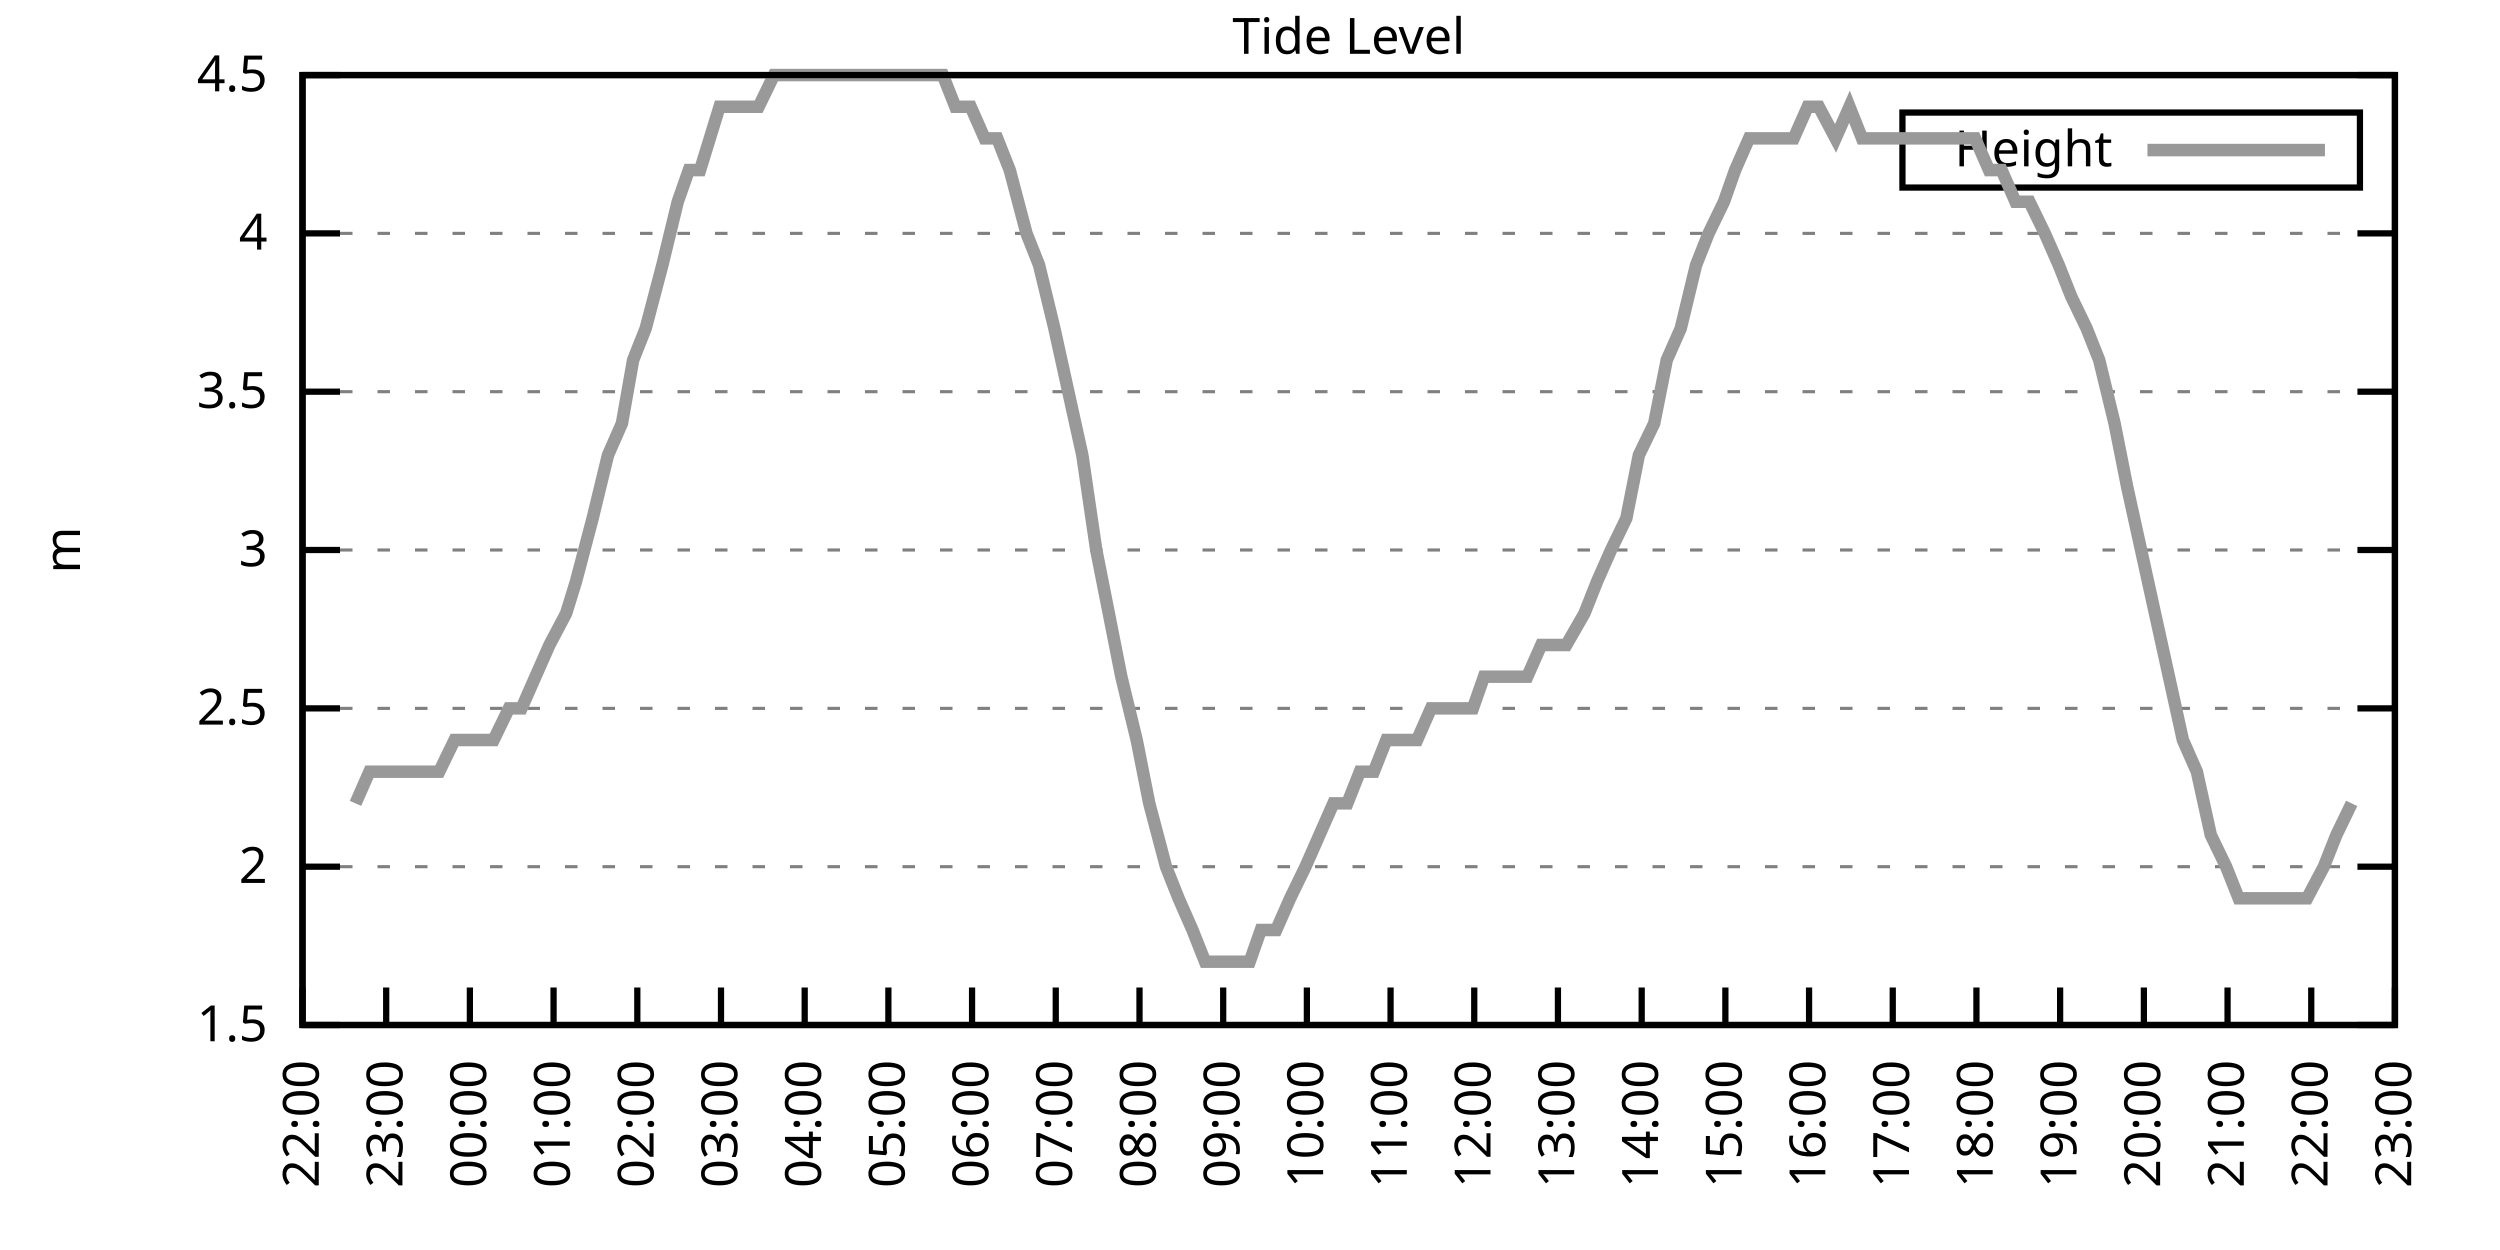
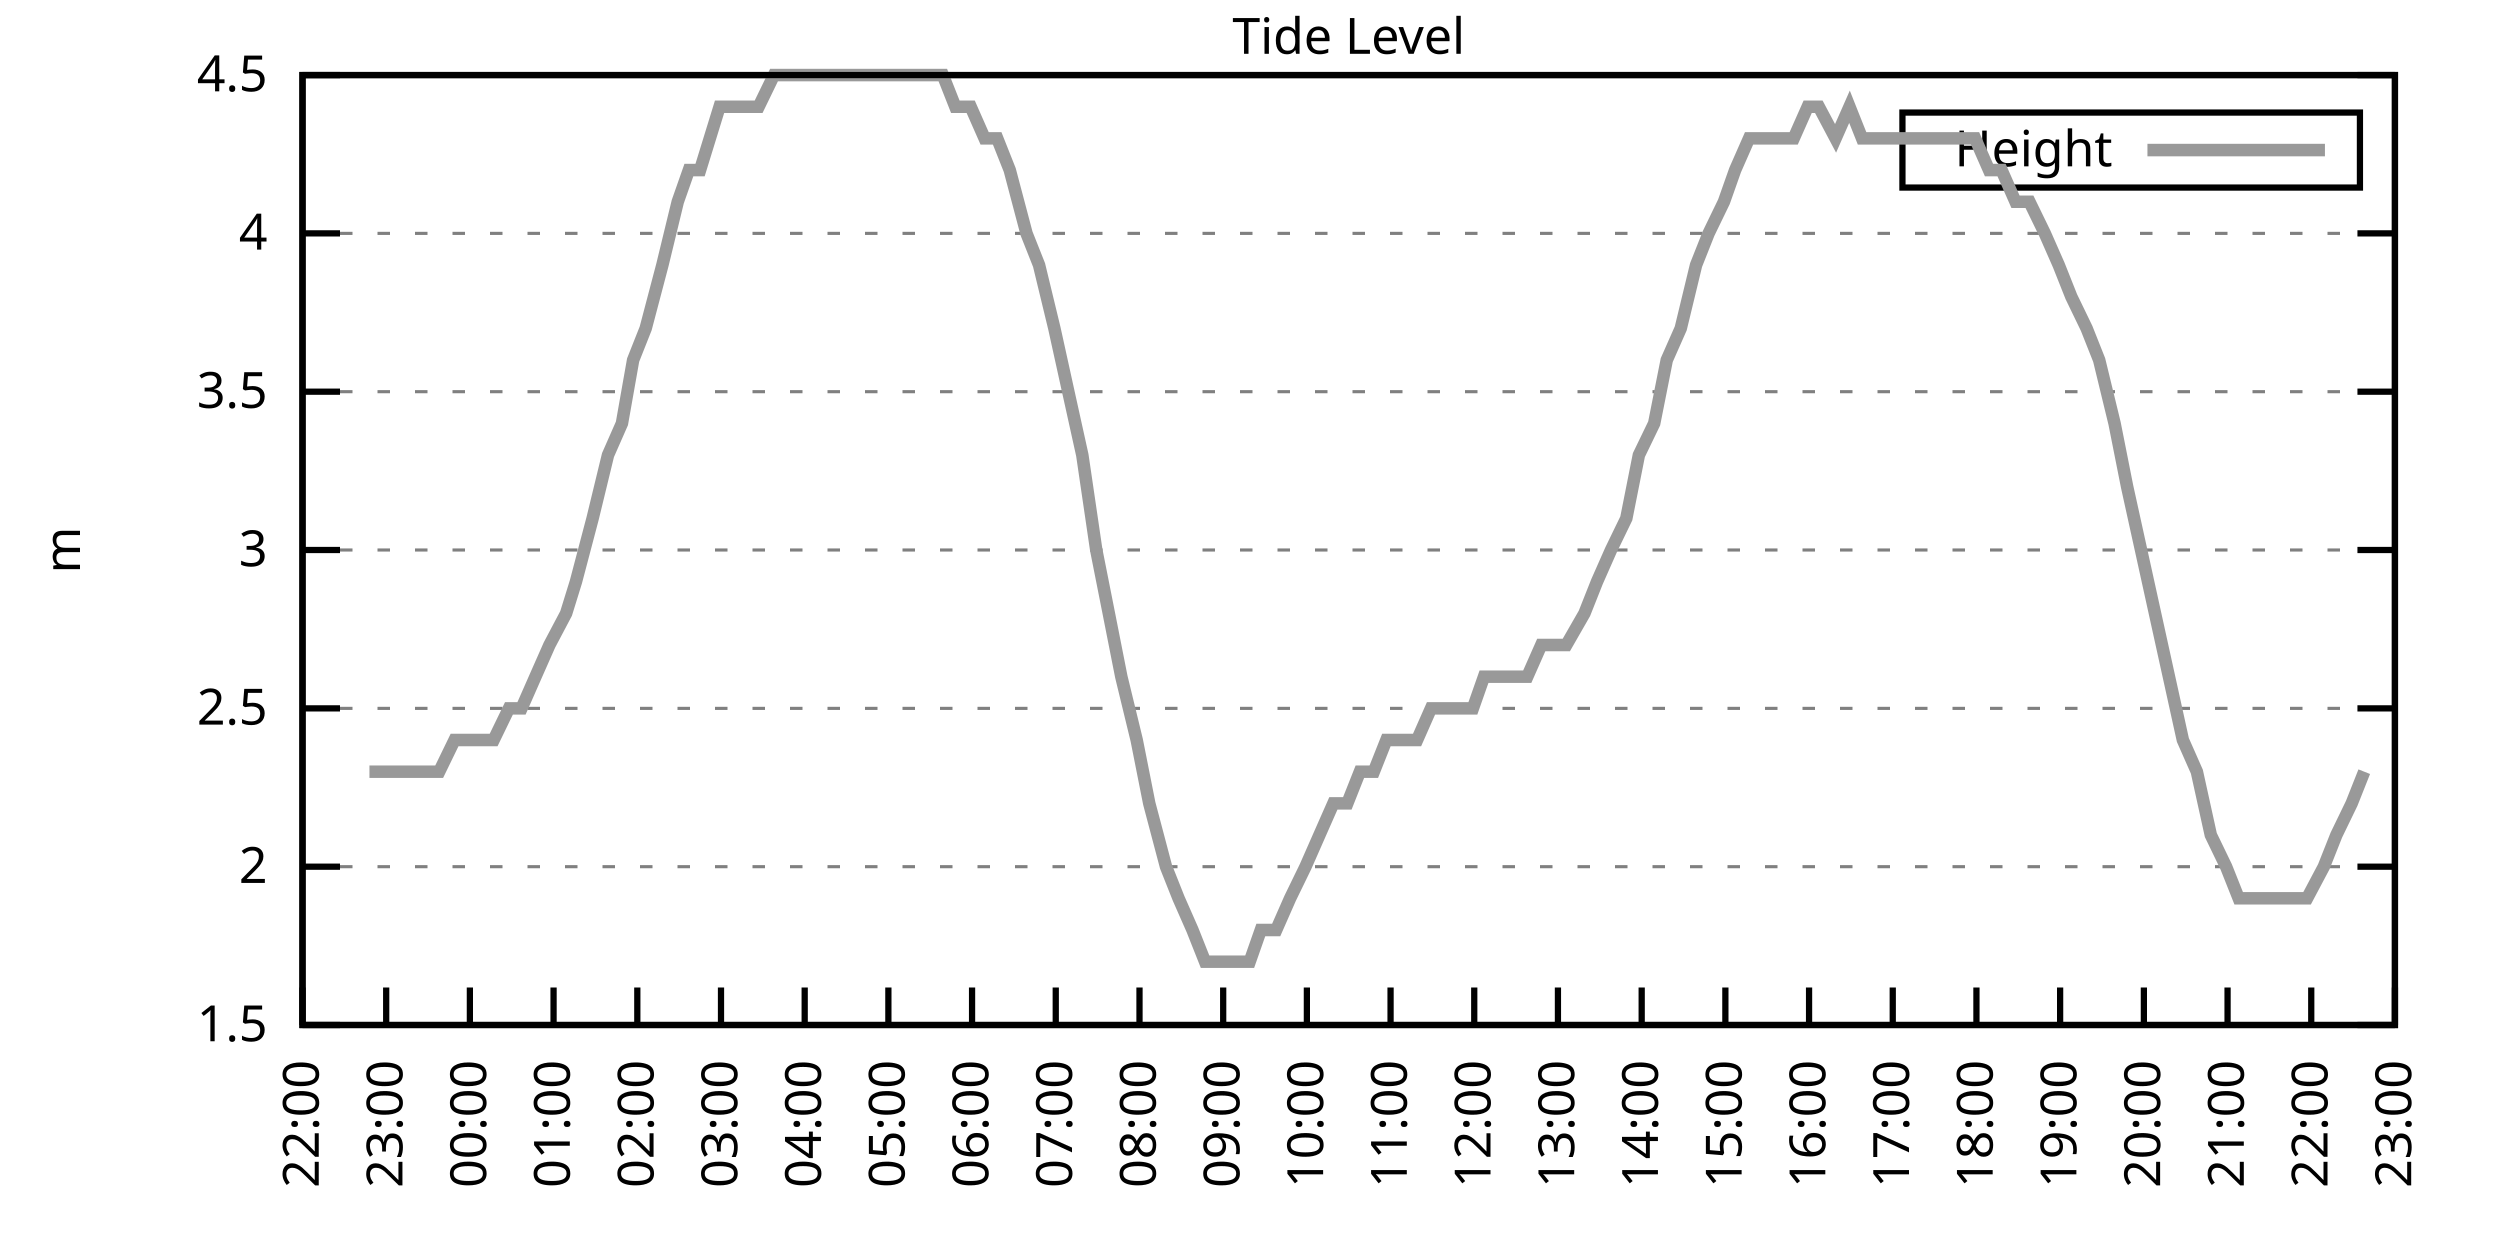
<svg xmlns="http://www.w3.org/2000/svg" xmlns:xlink="http://www.w3.org/1999/xlink" width="400" height="200" viewBox="0 0 400 200">
  <g id="gnuplot_canvas">
    <rect x="0" y="0" width="400" height="200" fill="none" />
    <defs>
      <circle id="gpDot" r="0.5" stroke-width="0.5" stroke="currentColor" />
      <path id="gpPt0" stroke-width="0.333" stroke="currentColor" d="M-1,0 h2 M0,-1 v2" />
      <path id="gpPt1" stroke-width="0.333" stroke="currentColor" d="M-1,-1 L1,1 M1,-1 L-1,1" />
      <path id="gpPt2" stroke-width="0.333" stroke="currentColor" d="M-1,0 L1,0 M0,-1 L0,1 M-1,-1 L1,1 M-1,1 L1,-1" />
      <rect id="gpPt3" stroke-width="0.333" stroke="currentColor" x="-1" y="-1" width="2" height="2" />
      <rect id="gpPt4" stroke-width="0.333" stroke="currentColor" fill="currentColor" x="-1" y="-1" width="2" height="2" />
      <circle id="gpPt5" stroke-width="0.333" stroke="currentColor" cx="0" cy="0" r="1" />
      <use xlink:href="#gpPt5" id="gpPt6" fill="currentColor" stroke="none" />
      <path id="gpPt7" stroke-width="0.333" stroke="currentColor" d="M0,-1.33 L-1.33,0.67 L1.33,0.67 z" />
      <use xlink:href="#gpPt7" id="gpPt8" fill="currentColor" stroke="none" />
      <use xlink:href="#gpPt7" id="gpPt9" stroke="currentColor" transform="rotate(180)" />
      <use xlink:href="#gpPt9" id="gpPt10" fill="currentColor" stroke="none" />
      <use xlink:href="#gpPt3" id="gpPt11" stroke="currentColor" transform="rotate(45)" />
      <use xlink:href="#gpPt11" id="gpPt12" fill="currentColor" stroke="none" />
      <path id="gpPt13" stroke-width="0.333" stroke="currentColor" d="M0,1.330 L1.265,0.411 L0.782,-1.067 L-0.782,-1.076 L-1.265,0.411 z" />
      <use xlink:href="#gpPt13" id="gpPt14" fill="currentColor" stroke="none" />
      <filter id="textbox" filterUnits="objectBoundingBox" x="0" y="0" height="1" width="1">
        <feFlood flood-color="white" flood-opacity="1" result="bgnd" />
        <feComposite in="SourceGraphic" in2="bgnd" operator="atop" />
      </filter>
      <filter id="greybox" filterUnits="objectBoundingBox" x="0" y="0" height="1" width="1">
        <feFlood flood-color="lightgrey" flood-opacity="1" result="grey" />
        <feComposite in="SourceGraphic" in2="grey" operator="atop" />
      </filter>
    </defs>
    <g fill="none" color="white" stroke="currentColor" stroke-width="1.00" stroke-linecap="butt" stroke-linejoin="miter">
</g>
    <g fill="none" color="black" stroke="currentColor" stroke-width="1.00" stroke-linecap="butt" stroke-linejoin="miter">
      <g stroke="none" shape-rendering="crispEdges">
        <polygon fill="rgb(255, 255, 255)" points="48.40,164.00 383.18,164.00 383.18,12.02 48.40,12.02 " />
      </g>
    </g>
    <g fill="none" color="black" stroke="currentColor" stroke-width="1.00" stroke-linecap="butt" stroke-linejoin="miter">
</g>
    <g fill="none" color="black" stroke="black" stroke-width="0.50" stroke-linecap="butt" stroke-linejoin="miter">
</g>
    <g fill="none" color="gray" stroke="currentColor" stroke-width="0.50" stroke-linecap="butt" stroke-linejoin="miter">
      <path stroke="gray" stroke-dasharray="2,4" class="gridline" d="M48.40,164.00 L383.19,164.00  " />
    </g>
    <g fill="none" color="gray" stroke="gray" stroke-width="1.00" stroke-linecap="butt" stroke-linejoin="miter">
</g>
    <g fill="none" color="black" stroke="currentColor" stroke-width="1.00" stroke-linecap="butt" stroke-linejoin="miter">
      <path stroke="black" d="M48.40,164.00 L54.40,164.00 M383.19,164.00 L377.19,164.00  " />
      <g transform="translate(42.80,166.60)" stroke="none" fill="black" font-family="Sans" font-size="8.00" text-anchor="end">
        <text>
          <tspan font-family="Sans"> 1.5</tspan>
        </text>
      </g>
    </g>
    <g fill="none" color="black" stroke="currentColor" stroke-width="1.00" stroke-linecap="butt" stroke-linejoin="miter">
</g>
    <g fill="none" color="black" stroke="black" stroke-width="0.50" stroke-linecap="butt" stroke-linejoin="miter">
</g>
    <g fill="none" color="gray" stroke="currentColor" stroke-width="0.50" stroke-linecap="butt" stroke-linejoin="miter">
      <path stroke="gray" stroke-dasharray="2,4" class="gridline" d="M48.40,138.67 L383.19,138.67  " />
    </g>
    <g fill="none" color="gray" stroke="gray" stroke-width="1.00" stroke-linecap="butt" stroke-linejoin="miter">
</g>
    <g fill="none" color="black" stroke="currentColor" stroke-width="1.00" stroke-linecap="butt" stroke-linejoin="miter">
      <path stroke="black" d="M48.40,138.67 L54.40,138.67 M383.19,138.67 L377.19,138.67  " />
      <g transform="translate(42.80,141.27)" stroke="none" fill="black" font-family="Sans" font-size="8.00" text-anchor="end">
        <text>
          <tspan font-family="Sans"> 2</tspan>
        </text>
      </g>
    </g>
    <g fill="none" color="black" stroke="currentColor" stroke-width="1.00" stroke-linecap="butt" stroke-linejoin="miter">
</g>
    <g fill="none" color="black" stroke="black" stroke-width="0.50" stroke-linecap="butt" stroke-linejoin="miter">
</g>
    <g fill="none" color="gray" stroke="currentColor" stroke-width="0.50" stroke-linecap="butt" stroke-linejoin="miter">
      <path stroke="gray" stroke-dasharray="2,4" class="gridline" d="M48.40,113.34 L383.19,113.34  " />
    </g>
    <g fill="none" color="gray" stroke="gray" stroke-width="1.00" stroke-linecap="butt" stroke-linejoin="miter">
</g>
    <g fill="none" color="black" stroke="currentColor" stroke-width="1.00" stroke-linecap="butt" stroke-linejoin="miter">
      <path stroke="black" d="M48.40,113.34 L54.40,113.34 M383.19,113.34 L377.19,113.34  " />
      <g transform="translate(42.80,115.94)" stroke="none" fill="black" font-family="Sans" font-size="8.00" text-anchor="end">
        <text>
          <tspan font-family="Sans"> 2.5</tspan>
        </text>
      </g>
    </g>
    <g fill="none" color="black" stroke="currentColor" stroke-width="1.00" stroke-linecap="butt" stroke-linejoin="miter">
</g>
    <g fill="none" color="black" stroke="black" stroke-width="0.50" stroke-linecap="butt" stroke-linejoin="miter">
</g>
    <g fill="none" color="gray" stroke="currentColor" stroke-width="0.50" stroke-linecap="butt" stroke-linejoin="miter">
      <path stroke="gray" stroke-dasharray="2,4" class="gridline" d="M48.40,88.00 L383.19,88.00  " />
    </g>
    <g fill="none" color="gray" stroke="gray" stroke-width="1.00" stroke-linecap="butt" stroke-linejoin="miter">
</g>
    <g fill="none" color="black" stroke="currentColor" stroke-width="1.00" stroke-linecap="butt" stroke-linejoin="miter">
      <path stroke="black" d="M48.40,88.00 L54.40,88.00 M383.19,88.00 L377.19,88.00  " />
      <g transform="translate(42.80,90.60)" stroke="none" fill="black" font-family="Sans" font-size="8.00" text-anchor="end">
        <text>
          <tspan font-family="Sans"> 3</tspan>
        </text>
      </g>
    </g>
    <g fill="none" color="black" stroke="currentColor" stroke-width="1.00" stroke-linecap="butt" stroke-linejoin="miter">
</g>
    <g fill="none" color="black" stroke="black" stroke-width="0.50" stroke-linecap="butt" stroke-linejoin="miter">
</g>
    <g fill="none" color="gray" stroke="currentColor" stroke-width="0.50" stroke-linecap="butt" stroke-linejoin="miter">
      <path stroke="gray" stroke-dasharray="2,4" class="gridline" d="M48.40,62.67 L383.19,62.67  " />
    </g>
    <g fill="none" color="gray" stroke="gray" stroke-width="1.00" stroke-linecap="butt" stroke-linejoin="miter">
</g>
    <g fill="none" color="black" stroke="currentColor" stroke-width="1.00" stroke-linecap="butt" stroke-linejoin="miter">
      <path stroke="black" d="M48.40,62.67 L54.40,62.67 M383.19,62.67 L377.19,62.67  " />
      <g transform="translate(42.80,65.27)" stroke="none" fill="black" font-family="Sans" font-size="8.00" text-anchor="end">
        <text>
          <tspan font-family="Sans"> 3.5</tspan>
        </text>
      </g>
    </g>
    <g fill="none" color="black" stroke="currentColor" stroke-width="1.00" stroke-linecap="butt" stroke-linejoin="miter">
</g>
    <g fill="none" color="black" stroke="black" stroke-width="0.50" stroke-linecap="butt" stroke-linejoin="miter">
</g>
    <g fill="none" color="gray" stroke="currentColor" stroke-width="0.50" stroke-linecap="butt" stroke-linejoin="miter">
      <path stroke="gray" stroke-dasharray="2,4" class="gridline" d="M48.40,37.34 L383.19,37.34  " />
    </g>
    <g fill="none" color="gray" stroke="gray" stroke-width="1.00" stroke-linecap="butt" stroke-linejoin="miter">
</g>
    <g fill="none" color="black" stroke="currentColor" stroke-width="1.00" stroke-linecap="butt" stroke-linejoin="miter">
      <path stroke="black" d="M48.40,37.34 L54.40,37.34 M383.19,37.34 L377.19,37.34  " />
      <g transform="translate(42.80,39.94)" stroke="none" fill="black" font-family="Sans" font-size="8.00" text-anchor="end">
        <text>
          <tspan font-family="Sans"> 4</tspan>
        </text>
      </g>
    </g>
    <g fill="none" color="black" stroke="currentColor" stroke-width="1.00" stroke-linecap="butt" stroke-linejoin="miter">
</g>
    <g fill="none" color="black" stroke="black" stroke-width="0.50" stroke-linecap="butt" stroke-linejoin="miter">
</g>
    <g fill="none" color="gray" stroke="currentColor" stroke-width="0.50" stroke-linecap="butt" stroke-linejoin="miter">
      <path stroke="gray" stroke-dasharray="2,4" class="gridline" d="M48.40,12.01 L383.19,12.01  " />
    </g>
    <g fill="none" color="gray" stroke="gray" stroke-width="1.00" stroke-linecap="butt" stroke-linejoin="miter">
</g>
    <g fill="none" color="black" stroke="currentColor" stroke-width="1.00" stroke-linecap="butt" stroke-linejoin="miter">
      <path stroke="black" d="M48.40,12.01 L54.40,12.01 M383.19,12.01 L377.19,12.01  " />
      <g transform="translate(42.80,14.61)" stroke="none" fill="black" font-family="Sans" font-size="8.00" text-anchor="end">
        <text>
          <tspan font-family="Sans"> 4.5</tspan>
        </text>
      </g>
    </g>
    <g fill="none" color="black" stroke="currentColor" stroke-width="1.00" stroke-linecap="butt" stroke-linejoin="miter">
      <path stroke="black" d="M48.40,164.00 L48.40,158.00  " />
      <g transform="translate(51.00,169.60) rotate(270.00)" stroke="none" fill="black" font-family="Sans" font-size="8.00" text-anchor="end">
        <text>
          <tspan font-family="Sans">22:00</tspan>
        </text>
      </g>
    </g>
    <g fill="none" color="black" stroke="currentColor" stroke-width="1.00" stroke-linecap="butt" stroke-linejoin="miter">
      <path stroke="black" d="M61.79,164.00 L61.79,158.00  " />
      <g transform="translate(64.39,169.60) rotate(270.00)" stroke="none" fill="black" font-family="Sans" font-size="8.00" text-anchor="end">
        <text>
          <tspan font-family="Sans">23:00</tspan>
        </text>
      </g>
    </g>
    <g fill="none" color="black" stroke="currentColor" stroke-width="1.00" stroke-linecap="butt" stroke-linejoin="miter">
      <path stroke="black" d="M75.18,164.00 L75.18,158.00  " />
      <g transform="translate(77.78,169.60) rotate(270.00)" stroke="none" fill="black" font-family="Sans" font-size="8.00" text-anchor="end">
        <text>
          <tspan font-family="Sans">00:00</tspan>
        </text>
      </g>
    </g>
    <g fill="none" color="black" stroke="currentColor" stroke-width="1.00" stroke-linecap="butt" stroke-linejoin="miter">
      <path stroke="black" d="M88.57,164.00 L88.57,158.00  " />
      <g transform="translate(91.17,169.60) rotate(270.00)" stroke="none" fill="black" font-family="Sans" font-size="8.00" text-anchor="end">
        <text>
          <tspan font-family="Sans">01:00</tspan>
        </text>
      </g>
    </g>
    <g fill="none" color="black" stroke="currentColor" stroke-width="1.00" stroke-linecap="butt" stroke-linejoin="miter">
      <path stroke="black" d="M101.97,164.00 L101.97,158.00  " />
      <g transform="translate(104.57,169.60) rotate(270.00)" stroke="none" fill="black" font-family="Sans" font-size="8.00" text-anchor="end">
        <text>
          <tspan font-family="Sans">02:00</tspan>
        </text>
      </g>
    </g>
    <g fill="none" color="black" stroke="currentColor" stroke-width="1.00" stroke-linecap="butt" stroke-linejoin="miter">
      <path stroke="black" d="M115.36,164.00 L115.36,158.00  " />
      <g transform="translate(117.96,169.60) rotate(270.00)" stroke="none" fill="black" font-family="Sans" font-size="8.00" text-anchor="end">
        <text>
          <tspan font-family="Sans">03:00</tspan>
        </text>
      </g>
    </g>
    <g fill="none" color="black" stroke="currentColor" stroke-width="1.00" stroke-linecap="butt" stroke-linejoin="miter">
      <path stroke="black" d="M128.75,164.00 L128.75,158.00  " />
      <g transform="translate(131.35,169.60) rotate(270.00)" stroke="none" fill="black" font-family="Sans" font-size="8.00" text-anchor="end">
        <text>
          <tspan font-family="Sans">04:00</tspan>
        </text>
      </g>
    </g>
    <g fill="none" color="black" stroke="currentColor" stroke-width="1.00" stroke-linecap="butt" stroke-linejoin="miter">
      <path stroke="black" d="M142.14,164.00 L142.14,158.00  " />
      <g transform="translate(144.74,169.60) rotate(270.00)" stroke="none" fill="black" font-family="Sans" font-size="8.00" text-anchor="end">
        <text>
          <tspan font-family="Sans">05:00</tspan>
        </text>
      </g>
    </g>
    <g fill="none" color="black" stroke="currentColor" stroke-width="1.00" stroke-linecap="butt" stroke-linejoin="miter">
      <path stroke="black" d="M155.53,164.00 L155.53,158.00  " />
      <g transform="translate(158.13,169.60) rotate(270.00)" stroke="none" fill="black" font-family="Sans" font-size="8.00" text-anchor="end">
        <text>
          <tspan font-family="Sans">06:00</tspan>
        </text>
      </g>
    </g>
    <g fill="none" color="black" stroke="currentColor" stroke-width="1.00" stroke-linecap="butt" stroke-linejoin="miter">
      <path stroke="black" d="M168.92,164.00 L168.92,158.00  " />
      <g transform="translate(171.52,169.60) rotate(270.00)" stroke="none" fill="black" font-family="Sans" font-size="8.00" text-anchor="end">
        <text>
          <tspan font-family="Sans">07:00</tspan>
        </text>
      </g>
    </g>
    <g fill="none" color="black" stroke="currentColor" stroke-width="1.00" stroke-linecap="butt" stroke-linejoin="miter">
      <path stroke="black" d="M182.32,164.00 L182.32,158.00  " />
      <g transform="translate(184.92,169.60) rotate(270.00)" stroke="none" fill="black" font-family="Sans" font-size="8.00" text-anchor="end">
        <text>
          <tspan font-family="Sans">08:00</tspan>
        </text>
      </g>
    </g>
    <g fill="none" color="black" stroke="currentColor" stroke-width="1.00" stroke-linecap="butt" stroke-linejoin="miter">
      <path stroke="black" d="M195.71,164.00 L195.71,158.00  " />
      <g transform="translate(198.31,169.60) rotate(270.00)" stroke="none" fill="black" font-family="Sans" font-size="8.00" text-anchor="end">
        <text>
          <tspan font-family="Sans">09:00</tspan>
        </text>
      </g>
    </g>
    <g fill="none" color="black" stroke="currentColor" stroke-width="1.00" stroke-linecap="butt" stroke-linejoin="miter">
      <path stroke="black" d="M209.10,164.00 L209.10,158.00  " />
      <g transform="translate(211.70,169.60) rotate(270.00)" stroke="none" fill="black" font-family="Sans" font-size="8.00" text-anchor="end">
        <text>
          <tspan font-family="Sans">10:00</tspan>
        </text>
      </g>
    </g>
    <g fill="none" color="black" stroke="currentColor" stroke-width="1.00" stroke-linecap="butt" stroke-linejoin="miter">
      <path stroke="black" d="M222.49,164.00 L222.49,158.00  " />
      <g transform="translate(225.09,169.60) rotate(270.00)" stroke="none" fill="black" font-family="Sans" font-size="8.00" text-anchor="end">
        <text>
          <tspan font-family="Sans">11:00</tspan>
        </text>
      </g>
    </g>
    <g fill="none" color="black" stroke="currentColor" stroke-width="1.00" stroke-linecap="butt" stroke-linejoin="miter">
      <path stroke="black" d="M235.88,164.00 L235.88,158.00  " />
      <g transform="translate(238.48,169.60) rotate(270.00)" stroke="none" fill="black" font-family="Sans" font-size="8.00" text-anchor="end">
        <text>
          <tspan font-family="Sans">12:00</tspan>
        </text>
      </g>
    </g>
    <g fill="none" color="black" stroke="currentColor" stroke-width="1.00" stroke-linecap="butt" stroke-linejoin="miter">
      <path stroke="black" d="M249.27,164.00 L249.27,158.00  " />
      <g transform="translate(251.87,169.60) rotate(270.00)" stroke="none" fill="black" font-family="Sans" font-size="8.00" text-anchor="end">
        <text>
          <tspan font-family="Sans">13:00</tspan>
        </text>
      </g>
    </g>
    <g fill="none" color="black" stroke="currentColor" stroke-width="1.00" stroke-linecap="butt" stroke-linejoin="miter">
      <path stroke="black" d="M262.67,164.00 L262.67,158.00  " />
      <g transform="translate(265.27,169.60) rotate(270.00)" stroke="none" fill="black" font-family="Sans" font-size="8.00" text-anchor="end">
        <text>
          <tspan font-family="Sans">14:00</tspan>
        </text>
      </g>
    </g>
    <g fill="none" color="black" stroke="currentColor" stroke-width="1.00" stroke-linecap="butt" stroke-linejoin="miter">
      <path stroke="black" d="M276.06,164.00 L276.06,158.00  " />
      <g transform="translate(278.66,169.60) rotate(270.00)" stroke="none" fill="black" font-family="Sans" font-size="8.00" text-anchor="end">
        <text>
          <tspan font-family="Sans">15:00</tspan>
        </text>
      </g>
    </g>
    <g fill="none" color="black" stroke="currentColor" stroke-width="1.00" stroke-linecap="butt" stroke-linejoin="miter">
      <path stroke="black" d="M289.45,164.00 L289.45,158.00  " />
      <g transform="translate(292.05,169.60) rotate(270.00)" stroke="none" fill="black" font-family="Sans" font-size="8.00" text-anchor="end">
        <text>
          <tspan font-family="Sans">16:00</tspan>
        </text>
      </g>
    </g>
    <g fill="none" color="black" stroke="currentColor" stroke-width="1.00" stroke-linecap="butt" stroke-linejoin="miter">
      <path stroke="black" d="M302.84,164.00 L302.84,158.00  " />
      <g transform="translate(305.44,169.60) rotate(270.00)" stroke="none" fill="black" font-family="Sans" font-size="8.00" text-anchor="end">
        <text>
          <tspan font-family="Sans">17:00</tspan>
        </text>
      </g>
    </g>
    <g fill="none" color="black" stroke="currentColor" stroke-width="1.00" stroke-linecap="butt" stroke-linejoin="miter">
      <path stroke="black" d="M316.23,164.00 L316.23,158.00  " />
      <g transform="translate(318.83,169.60) rotate(270.00)" stroke="none" fill="black" font-family="Sans" font-size="8.00" text-anchor="end">
        <text>
          <tspan font-family="Sans">18:00</tspan>
        </text>
      </g>
    </g>
    <g fill="none" color="black" stroke="currentColor" stroke-width="1.00" stroke-linecap="butt" stroke-linejoin="miter">
      <path stroke="black" d="M329.62,164.00 L329.62,158.00  " />
      <g transform="translate(332.22,169.60) rotate(270.00)" stroke="none" fill="black" font-family="Sans" font-size="8.00" text-anchor="end">
        <text>
          <tspan font-family="Sans">19:00</tspan>
        </text>
      </g>
    </g>
    <g fill="none" color="black" stroke="currentColor" stroke-width="1.00" stroke-linecap="butt" stroke-linejoin="miter">
      <path stroke="black" d="M343.02,164.00 L343.02,158.00  " />
      <g transform="translate(345.62,169.60) rotate(270.00)" stroke="none" fill="black" font-family="Sans" font-size="8.00" text-anchor="end">
        <text>
          <tspan font-family="Sans">20:00</tspan>
        </text>
      </g>
    </g>
    <g fill="none" color="black" stroke="currentColor" stroke-width="1.00" stroke-linecap="butt" stroke-linejoin="miter">
      <path stroke="black" d="M356.41,164.00 L356.41,158.00  " />
      <g transform="translate(359.01,169.60) rotate(270.00)" stroke="none" fill="black" font-family="Sans" font-size="8.00" text-anchor="end">
        <text>
          <tspan font-family="Sans">21:00</tspan>
        </text>
      </g>
    </g>
    <g fill="none" color="black" stroke="currentColor" stroke-width="1.00" stroke-linecap="butt" stroke-linejoin="miter">
      <path stroke="black" d="M369.80,164.00 L369.80,158.00  " />
      <g transform="translate(372.40,169.60) rotate(270.00)" stroke="none" fill="black" font-family="Sans" font-size="8.00" text-anchor="end">
        <text>
          <tspan font-family="Sans">22:00</tspan>
        </text>
      </g>
    </g>
    <g fill="none" color="black" stroke="currentColor" stroke-width="1.00" stroke-linecap="butt" stroke-linejoin="miter">
      <path stroke="black" d="M383.19,164.00 L383.19,158.00  " />
      <g transform="translate(385.79,169.60) rotate(270.00)" stroke="none" fill="black" font-family="Sans" font-size="8.00" text-anchor="end">
        <text>
          <tspan font-family="Sans">23:00</tspan>
        </text>
      </g>
    </g>
    <g fill="none" color="black" stroke="currentColor" stroke-width="1.00" stroke-linecap="butt" stroke-linejoin="miter">
</g>
    <g fill="none" color="black" stroke="currentColor" stroke-width="1.00" stroke-linecap="butt" stroke-linejoin="miter">
      <path stroke="black" d="M48.40,12.01 L48.40,164.00 L383.19,164.00 L383.19,12.01 L48.40,12.01 Z  " />
    </g>
    <g fill="none" color="black" stroke="currentColor" stroke-width="1.00" stroke-linecap="butt" stroke-linejoin="miter">
</g>
    <g fill="none" color="black" stroke="currentColor" stroke-width="1.00" stroke-linecap="butt" stroke-linejoin="miter">
      <path stroke="black" d="M304.39,30.01 L304.39,18.01 L377.59,18.01 L377.59,30.01 L304.39,30.01 Z  " />
    </g>
    <g id="Tide_level_plot_1">
      <g fill="none" color="white" stroke="black" stroke-width="2.00" stroke-linecap="butt" stroke-linejoin="miter">
</g>
      <g fill="none" color="black" stroke="currentColor" stroke-width="2.00" stroke-linecap="butt" stroke-linejoin="miter">
        <g transform="translate(337.99,26.61)" stroke="none" fill="black" font-family="Sans" font-size="8.00" text-anchor="end">
          <text>
            <tspan font-family="Sans">Height</tspan>
          </text>
        </g>
      </g>
      <g fill="none" color="black" stroke="currentColor" stroke-width="2.00" stroke-linecap="butt" stroke-linejoin="miter">
-         <path stroke="rgb(153, 153, 153)" d="M343.59,24.01 L371.99,24.01 M56.88,128.54 L59.11,123.47 L61.12,123.47 L63.58,123.47 L66.03,123.47 L68.26,123.47   L70.27,123.47 L72.73,118.40 L74.96,118.40 L76.75,118.40 L78.98,118.40 L81.43,113.34 L83.44,113.34 L85.67,108.27   L87.91,103.20 L90.58,98.14 L92.15,93.07 L94.82,82.94 L97.28,72.81 L99.51,67.74 L101.30,57.61 L103.31,52.54   L105.98,42.41 L108.44,32.28 L110.22,27.21 L112.01,27.21 L115.13,17.08 L117.37,17.08 L119.60,17.08 L121.38,17.08   L123.84,12.01 L126.29,12.01 L127.86,12.01 L130.76,12.01 L132.77,12.01 L135.00,12.01 L137.23,12.01 L139.69,12.01   L144.15,12.01 L146.38,12.01 L148.61,12.01 L150.85,12.01 L152.85,17.08 L155.31,17.08 L157.54,22.14 L159.55,22.14   L161.56,27.21 L164.24,37.34 L166.25,42.41 L168.70,52.54 L170.93,62.67 L173.17,72.81 L175.40,88.00 L177.41,98.14   L179.41,108.27 L181.87,118.40 L183.88,128.54 L186.56,138.67 L188.57,143.73 L190.80,148.80 L192.81,153.87 L195.48,153.87   L199.95,153.87 L201.73,148.80 L204.19,148.80 L206.42,143.73 L208.88,138.67 L211.11,133.60 L213.34,128.54 L215.57,128.54   L217.58,123.47 L219.81,123.47 L221.82,118.40 L224.50,118.40 L226.73,118.40 L228.96,113.34 L231.20,113.34 L233.20,113.34   L235.66,113.34 L237.44,108.27 L240.12,108.27 L242.13,108.27 L244.36,108.27 L246.60,103.20 L249.05,103.20 L250.61,103.20   L253.51,98.14 L255.52,93.07 L257.76,88.00 L260.21,82.94 L262.22,72.81 L264.67,67.74 L266.68,57.61 L268.92,52.54   L271.37,42.41 L273.38,37.34 L275.83,32.28 L277.62,27.21 L279.85,22.14 L282.53,22.14 L284.54,22.14 L286.99,22.14   L289.23,17.08 L291.01,17.08 L293.69,22.14 L295.92,17.08 L297.93,22.14 L300.39,22.14 L302.39,22.14 L304.63,22.14   L306.86,22.14 L309.31,22.14 L311.32,22.14 L313.78,22.14 L316.01,22.14 L318.24,27.21 L320.25,27.21 L322.48,32.28   L324.71,32.28 L327.17,37.34 L329.40,42.41 L331.41,47.47 L333.86,52.54 L335.87,57.61 L338.33,67.74 L340.34,77.87   L342.57,88.00 L344.80,98.14 L347.03,108.27 L349.26,118.40 L351.50,123.47 L353.73,133.60 L356.18,138.67 L358.19,143.73   L360.65,143.73 L362.88,143.73 L364.89,143.73 L367.34,143.73 L369.13,143.73 L371.81,138.67 L373.82,133.60 L376.27,128.54    " />
+         <path stroke="rgb(153, 153, 153)" d="M343.59,24.01 L371.99,24.01 M59.11,123.47 L61.12,123.47 L63.58,123.47 L66.03,123.47 L68.26,123.47 L70.27,123.47   L72.73,118.40 L74.96,118.40 L76.75,118.40 L78.98,118.40 L81.43,113.34 L83.44,113.34 L85.67,108.27 L87.91,103.20   L90.58,98.14 L92.15,93.07 L94.82,82.94 L97.28,72.81 L99.51,67.74 L101.30,57.61 L103.31,52.54 L105.98,42.41   L108.44,32.28 L110.22,27.21 L112.01,27.21 L115.13,17.08 L117.37,17.08 L119.60,17.08 L121.38,17.08 L123.84,12.01   L126.29,12.01 L127.86,12.01 L130.76,12.01 L132.77,12.01 L135.00,12.01 L137.23,12.01 L139.69,12.01 L144.15,12.01   L146.38,12.01 L148.61,12.01 L150.85,12.01 L152.85,17.08 L155.31,17.08 L157.54,22.14 L159.55,22.14 L161.56,27.21   L164.24,37.34 L166.25,42.41 L168.70,52.54 L170.93,62.67 L173.17,72.81 L175.40,88.00 L177.41,98.14 L179.41,108.27   L181.87,118.40 L183.88,128.54 L186.56,138.67 L188.57,143.73 L190.80,148.80 L192.81,153.87 L195.48,153.87 L199.95,153.87   L201.73,148.80 L204.19,148.80 L206.42,143.73 L208.88,138.67 L211.11,133.60 L213.34,128.54 L215.57,128.54 L217.58,123.47   L219.81,123.47 L221.82,118.40 L224.50,118.40 L226.73,118.40 L228.96,113.34 L231.20,113.34 L233.20,113.34 L235.66,113.34   L237.44,108.27 L240.12,108.27 L242.13,108.27 L244.36,108.27 L246.60,103.20 L249.05,103.20 L250.61,103.20 L253.51,98.14   L255.52,93.07 L257.76,88.00 L260.21,82.94 L262.22,72.81 L264.67,67.74 L266.68,57.61 L268.92,52.54 L271.37,42.41   L273.38,37.34 L275.83,32.28 L277.62,27.21 L279.85,22.14 L282.53,22.14 L284.54,22.14 L286.99,22.14 L289.23,17.08   L291.01,17.08 L293.69,22.14 L295.92,17.08 L297.93,22.14 L300.39,22.14 L302.39,22.14 L304.63,22.14 L306.86,22.14   L309.31,22.14 L311.32,22.14 L313.78,22.14 L316.01,22.14 L318.24,27.21 L320.25,27.21 L322.48,32.28 L324.71,32.28   L327.17,37.34 L329.40,42.41 L331.41,47.47 L333.86,52.54 L335.87,57.61 L338.33,67.74 L340.34,77.87 L342.57,88.00   L344.80,98.14 L347.03,108.27 L349.26,118.40 L351.50,123.47 L353.73,133.60 L356.18,138.67 L358.19,143.73 L360.65,143.73   L362.88,143.73 L364.89,143.73 L367.34,143.73 L369.13,143.73 L371.81,138.67 L373.82,133.60 L376.27,128.54 L378.28,123.47    " />
      </g>
    </g>
    <g fill="none" color="black" stroke="currentColor" stroke-width="2.00" stroke-linecap="butt" stroke-linejoin="miter">
</g>
    <g fill="none" color="black" stroke="black" stroke-width="1.00" stroke-linecap="butt" stroke-linejoin="miter">
</g>
    <g fill="none" color="black" stroke="currentColor" stroke-width="1.00" stroke-linecap="butt" stroke-linejoin="miter">
      <path stroke="black" d="M48.40,12.01 L48.40,164.00 L383.19,164.00 L383.19,12.01 L48.40,12.01 Z  " />
      <g transform="translate(12.80,88.01) rotate(270.00)" stroke="none" fill="black" font-family="Sans" font-size="8.00" text-anchor="middle">
        <text>
          <tspan font-family="Sans">m</tspan>
        </text>
      </g>
    </g>
    <g fill="none" color="black" stroke="currentColor" stroke-width="1.00" stroke-linecap="butt" stroke-linejoin="miter">
</g>
    <g fill="none" color="black" stroke="currentColor" stroke-width="1.00" stroke-linecap="butt" stroke-linejoin="miter">
      <g transform="translate(215.79,8.61)" stroke="none" fill="black" font-family="Sans" font-size="8.00" text-anchor="middle">
        <text>
          <tspan font-family="Sans">Tide Level</tspan>
        </text>
      </g>
    </g>
    <g fill="none" color="black" stroke="currentColor" stroke-width="1.00" stroke-linecap="butt" stroke-linejoin="miter">
</g>
  </g>
</svg>
